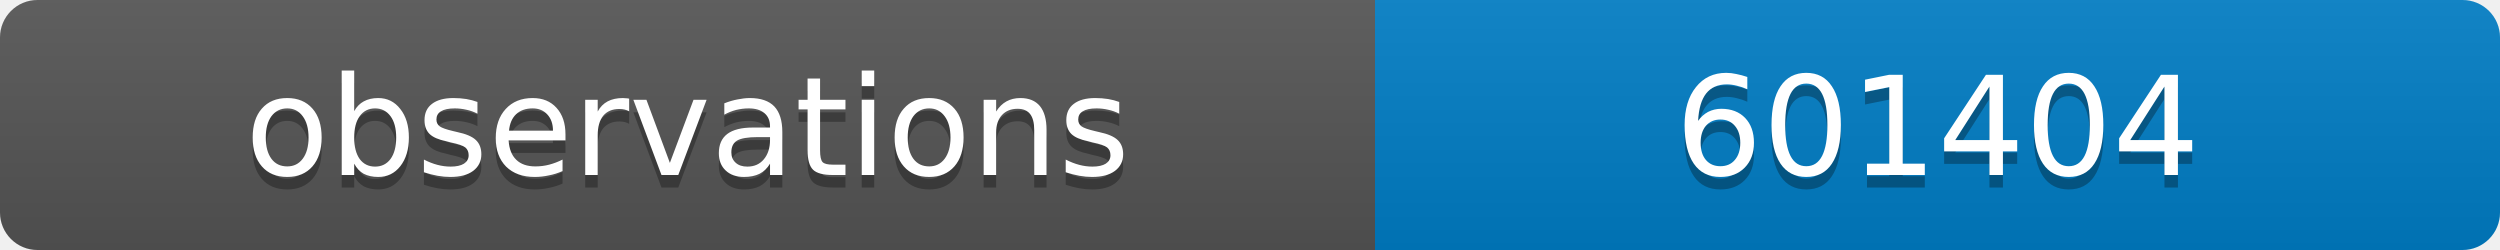
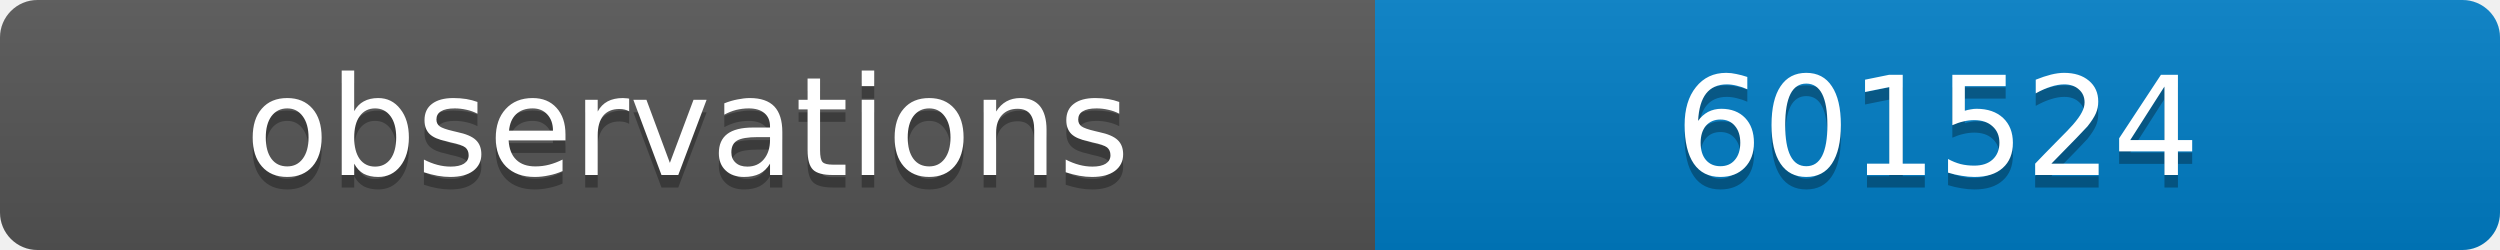
<svg xmlns="http://www.w3.org/2000/svg" width="200" height="20">
  <linearGradient id="b" x2="0" y2="100%">
    <stop offset="0" stop-color="#bbb" stop-opacity=".1" />
    <stop offset="1" stop-opacity=".1" />
  </linearGradient>
  <clipPath id="a">
    <rect width="200" height="20" rx="3" fill="#fff" />
  </clipPath>
  <g clip-path="url(#a)">
    <path fill="#555" d="M0 0h110v20H0z" />
    <path fill="#007ec6" d="M110 0h90v20H110z" />
    <path fill="url(#b)" d="M0 0h200v20H0z" />
  </g>
  <g fill="#fff" text-anchor="middle" font-family="DejaVu Sans,Verdana,Geneva,sans-serif" font-size="11">
    <text x="55" y="15" fill="#010101" fill-opacity=".3">observations</text>
    <text x="55" y="14">observations</text>
-     <text x="155" y="15" fill="#010101" fill-opacity=".3">601404</text>
-     <text x="155" y="14">601404</text>
+     <text x="155" y="15" fill="#010101" fill-opacity=".3">601524</text>
+     <text x="155" y="14">601524</text>
  </g>
</svg>
